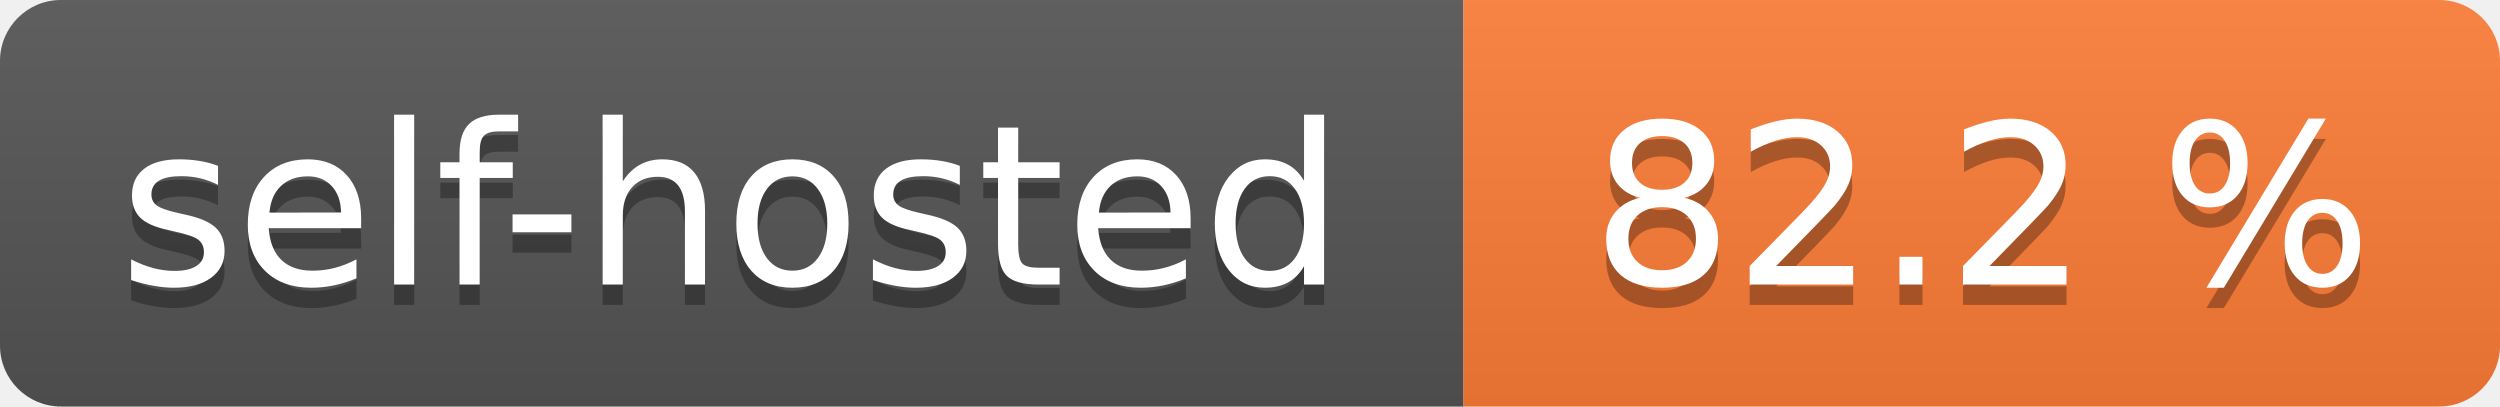
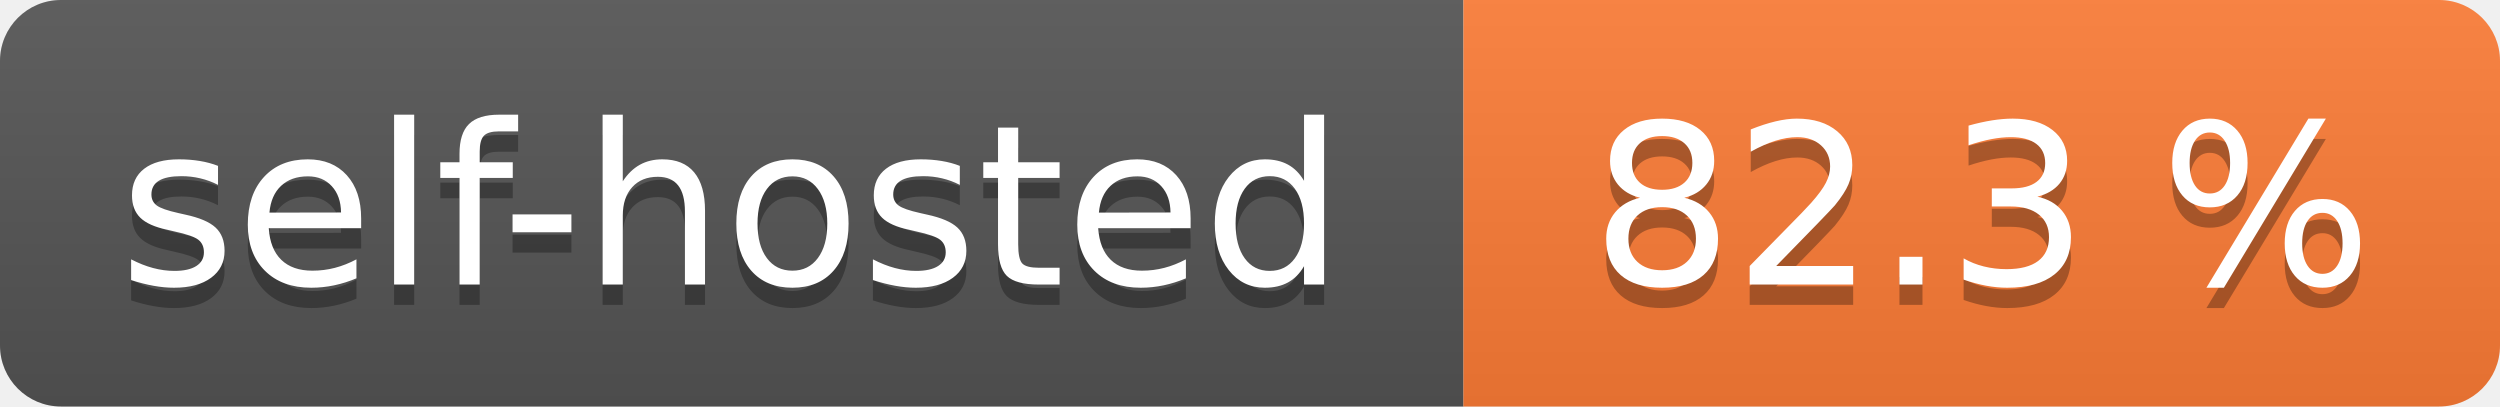
- <svg xmlns="http://www.w3.org/2000/svg" width="123" height="20" role="img" aria-label="self-hosted: 82.2 %">
+ <svg xmlns="http://www.w3.org/2000/svg" width="123" height="20" role="img" aria-label="self-hosted: 82.3 %">
  <linearGradient id="s" x2="0" y2="100%">
    <stop offset="0" stop-color="#bbb" stop-opacity=".1" />
    <stop offset="1" stop-opacity=".1" />
  </linearGradient>
  <clipPath id="r">
    <rect width="123" height="20" rx="3" fill="#fff" />
  </clipPath>
  <g clip-path="url(#r)">
    <rect width="72" height="20" fill="#555" />
    <rect x="72" width="51" height="20" fill="#fe7d37" />
    <rect width="123" height="20" fill="url(#s)" />
  </g>
  <g fill="#fff" text-anchor="middle" font-family="Verdana,Geneva,DejaVu Sans,sans-serif" text-rendering="geometricPrecision" font-size="110">
    <text aria-hidden="true" x="360.0" transform="scale(.1)" textLength="620" y="150" fill="#010101" fill-opacity=".3">self-hosted</text>
    <text x="360.0" transform="scale(.1)" textLength="620" y="140" fill="#fff">self-hosted</text>
-     <text aria-hidden="true" x="975.0" transform="scale(.1)" textLength="410" y="150" fill="#010101" fill-opacity=".3">82.2 %</text>
-     <text x="975.0" transform="scale(.1)" textLength="410" y="140" fill="#fff">82.2 %</text>
+     <text aria-hidden="true" x="975.0" transform="scale(.1)" textLength="410" y="150" fill="#010101" fill-opacity=".3">82.3 %</text>
+     <text x="975.0" transform="scale(.1)" textLength="410" y="140" fill="#fff">82.3 %</text>
  </g>
</svg>
